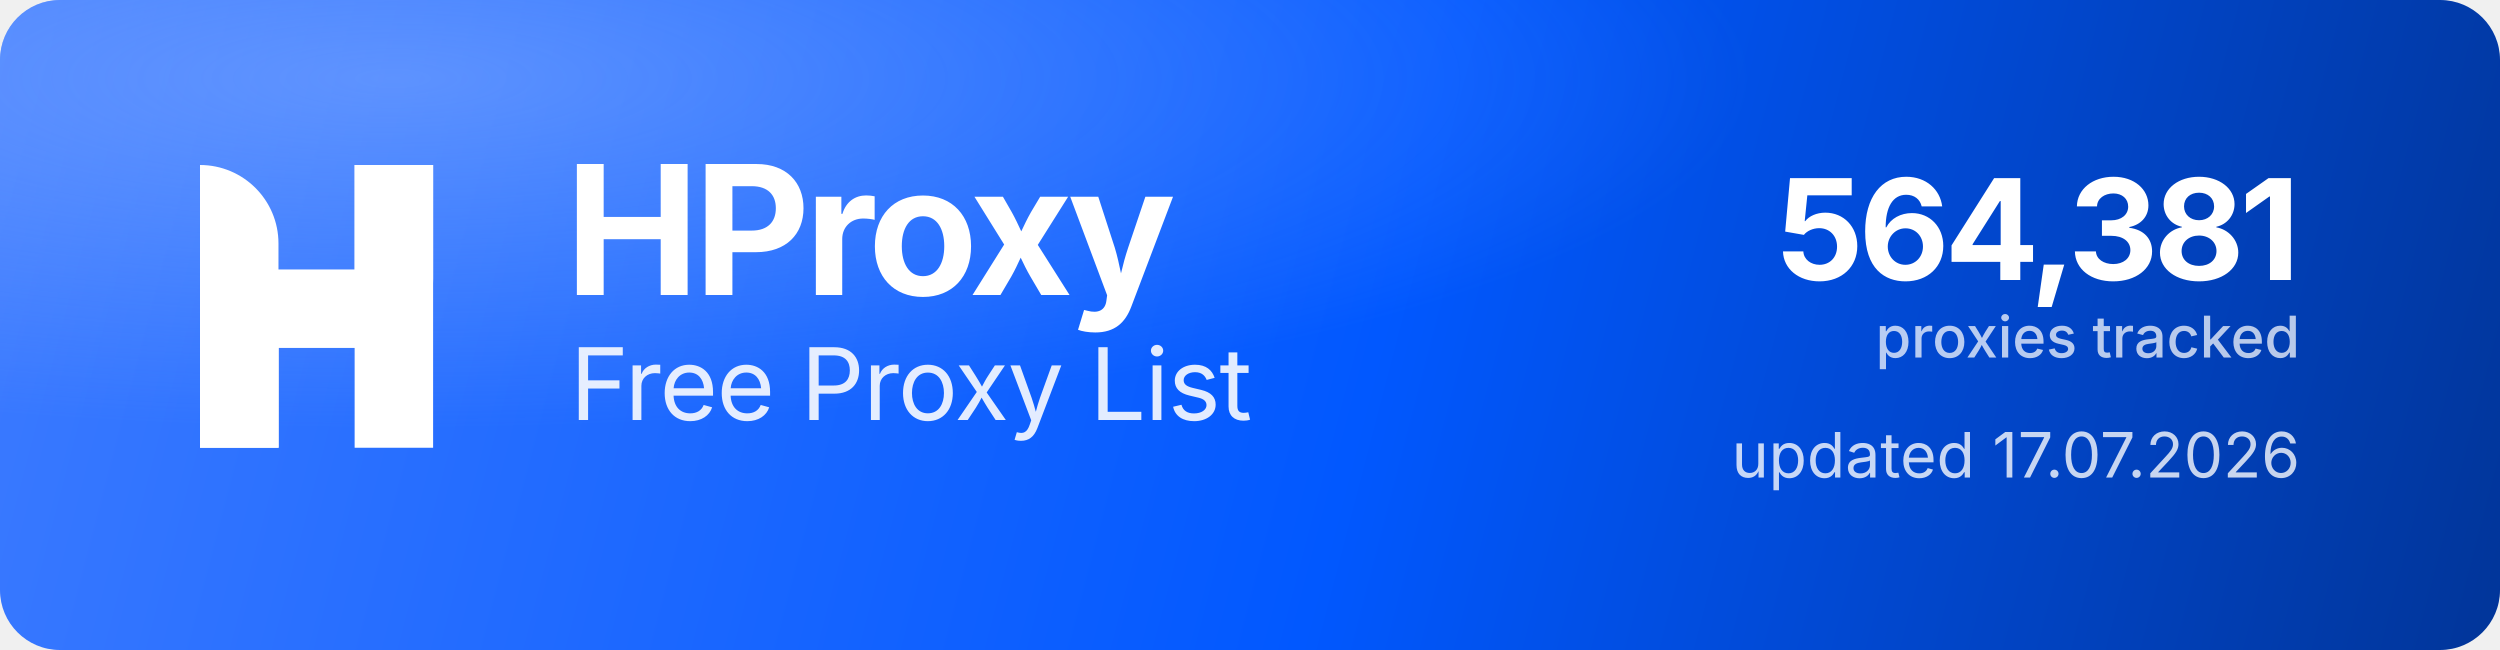
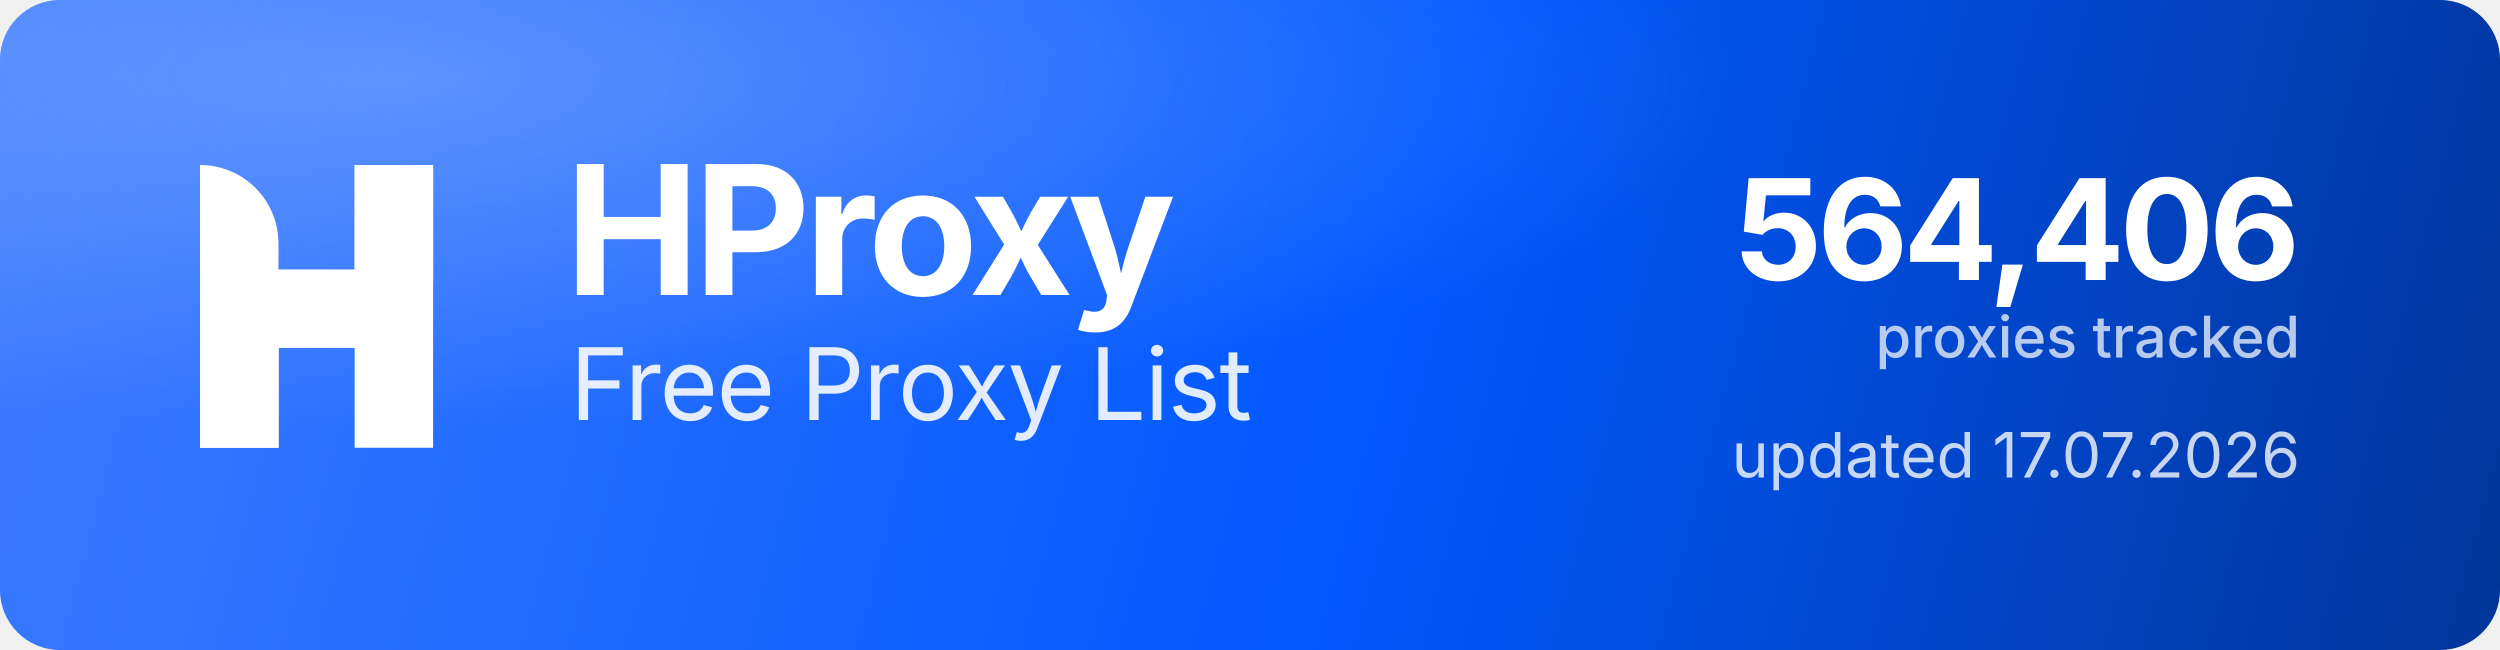
<svg xmlns="http://www.w3.org/2000/svg" width="1000" height="260" viewBox="0 0 1000 260" role="img" aria-label="HProxy Free Proxy List">
  <defs>
    <linearGradient id="hp-bg" x1="0" y1="0" x2="1000" y2="260" gradientUnits="userSpaceOnUse">
      <stop offset="0" stop-color="#3D7BFF" />
      <stop offset="0.55" stop-color="#0158FF" />
      <stop offset="1" stop-color="#013599" />
    </linearGradient>
    <radialGradient id="hp-glow" cx="0.16" cy="0.12" r="0.9">
      <stop offset="0" stop-color="#8FB4FF" stop-opacity="0.5" />
      <stop offset="0.6" stop-color="#8FB4FF" stop-opacity="0" />
    </radialGradient>
  </defs>
  <rect width="1000" height="260" rx="24" fill="url(#hp-bg)" />
  <rect width="1000" height="260" rx="24" fill="url(#hp-glow)" />
  <g transform="translate(80,66) scale(4.35)" fill="#FFFFFF">
    <path d="M0 0V0C3.985 0 7.216 3.231 7.216 7.216V26H0V0Z" />
    <rect x="14.219" width="7.216" height="26" />
    <path d="M7.235 26H0V15.971C0 12.455 2.851 9.604 6.367 9.604H14.22V0H21.437V10.453C21.437 13.97 18.586 16.82 15.069 16.82H7.235V26Z" />
  </g>
  <text x="226" y="118" font-family="'Geist','Inter','Segoe UI',system-ui,-apple-system,Helvetica,Arial,sans-serif" font-size="72" font-weight="700" letter-spacing="-2.3" fill="#FFFFFF">HProxy</text>
  <text x="228" y="168" font-family="'Geist','Inter','Segoe UI',system-ui,-apple-system,Helvetica,Arial,sans-serif" font-size="40" font-weight="400" letter-spacing="-0.5" fill="#FFFFFF" fill-opacity="0.88">Free Proxy List</text>
-   <text x="920" y="112" text-anchor="end" font-family="'Geist','Inter','Segoe UI',system-ui,-apple-system,Helvetica,Arial,sans-serif" font-size="56" font-weight="700" letter-spacing="-2" fill="#FFFFFF">564,381</text>
+   <text x="920" y="112" text-anchor="end" font-family="'Geist','Inter','Segoe UI',system-ui,-apple-system,Helvetica,Arial,sans-serif" font-size="56" font-weight="700" letter-spacing="-2" fill="#FFFFFF">564,406</text>
  <text x="920" y="143" text-anchor="end" font-family="'Geist','Inter','Segoe UI',system-ui,-apple-system,Helvetica,Arial,sans-serif" font-size="23" font-weight="500" fill="#FFFFFF" fill-opacity="0.72">proxies tracked</text>
  <text x="920" y="191" text-anchor="end" font-family="'Geist','Inter','Segoe UI',system-ui,-apple-system,Helvetica,Arial,sans-serif" font-size="25" font-weight="400" fill="#FFFFFF" fill-opacity="0.78">updated 17.07.2026</text>
</svg>
